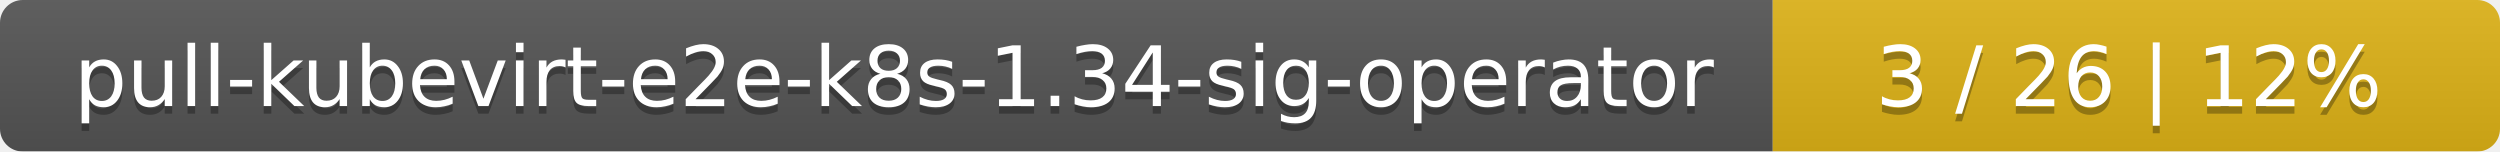
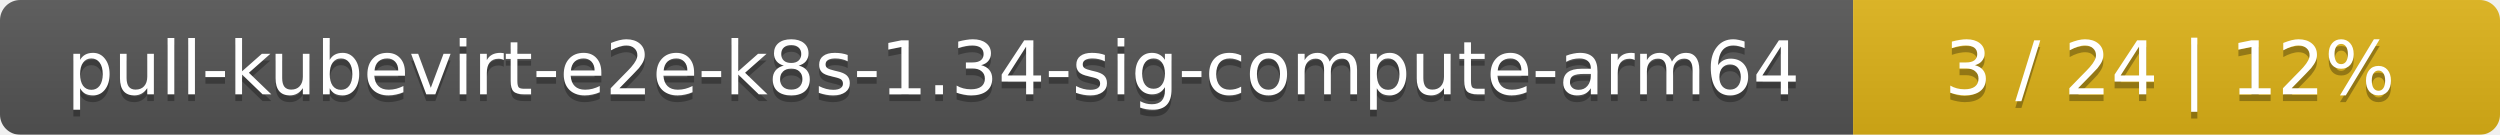
- <svg xmlns="http://www.w3.org/2000/svg" width="330" height="20">
+ <svg xmlns="http://www.w3.org/2000/svg" width="371" height="20">
  <linearGradient id="smooth" x2="0" y2="100%">
    <stop offset="0" stop-color="#bbb" stop-opacity=".1" />
    <stop offset="1" stop-opacity=".1" />
  </linearGradient>
  <mask id="round">
-     <rect width="330" height="20" rx="3" fill="#fff" />
+     <rect width="371" height="20" rx="3" fill="#fff" />
  </mask>
  <g mask="url(#round)">
-     <rect width="234" height="20" fill="#555" />
-     <rect x="234" width="96" height="20" fill="#dfb317" />
-     <rect width="330" height="20" fill="url(#smooth)" />
+     <rect width="275" height="20" fill="#555" />
+     <rect x="275" width="96" height="20" fill="#dfb317" />
+     <rect width="371" height="20" fill="url(#smooth)" />
  </g>
  <g fill="#fff" text-anchor="middle" font-family="DejaVu Sans,Verdana,Geneva,sans-serif" font-size="11">
-     <text x="118" y="15" fill="#010101" fill-opacity=".3">pull-kubevirt-e2e-k8s-1.34-sig-operator</text>
-     <text x="118" y="14">pull-kubevirt-e2e-k8s-1.34-sig-operator</text>
-     <text x="281" y="15" fill="#010101" fill-opacity=".3">3 / 26    |    12%</text>
-     <text x="281" y="14">3 / 26    |    12%</text>
+     <text x="138.5" y="15" fill="#010101" fill-opacity=".3">pull-kubevirt-e2e-k8s-1.34-sig-compute-arm64</text>
+     <text x="138.5" y="14">pull-kubevirt-e2e-k8s-1.34-sig-compute-arm64</text>
+     <text x="322" y="15" fill="#010101" fill-opacity=".3">3 / 24    |    12%</text>
+     <text x="322" y="14">3 / 24    |    12%</text>
  </g>
</svg>
